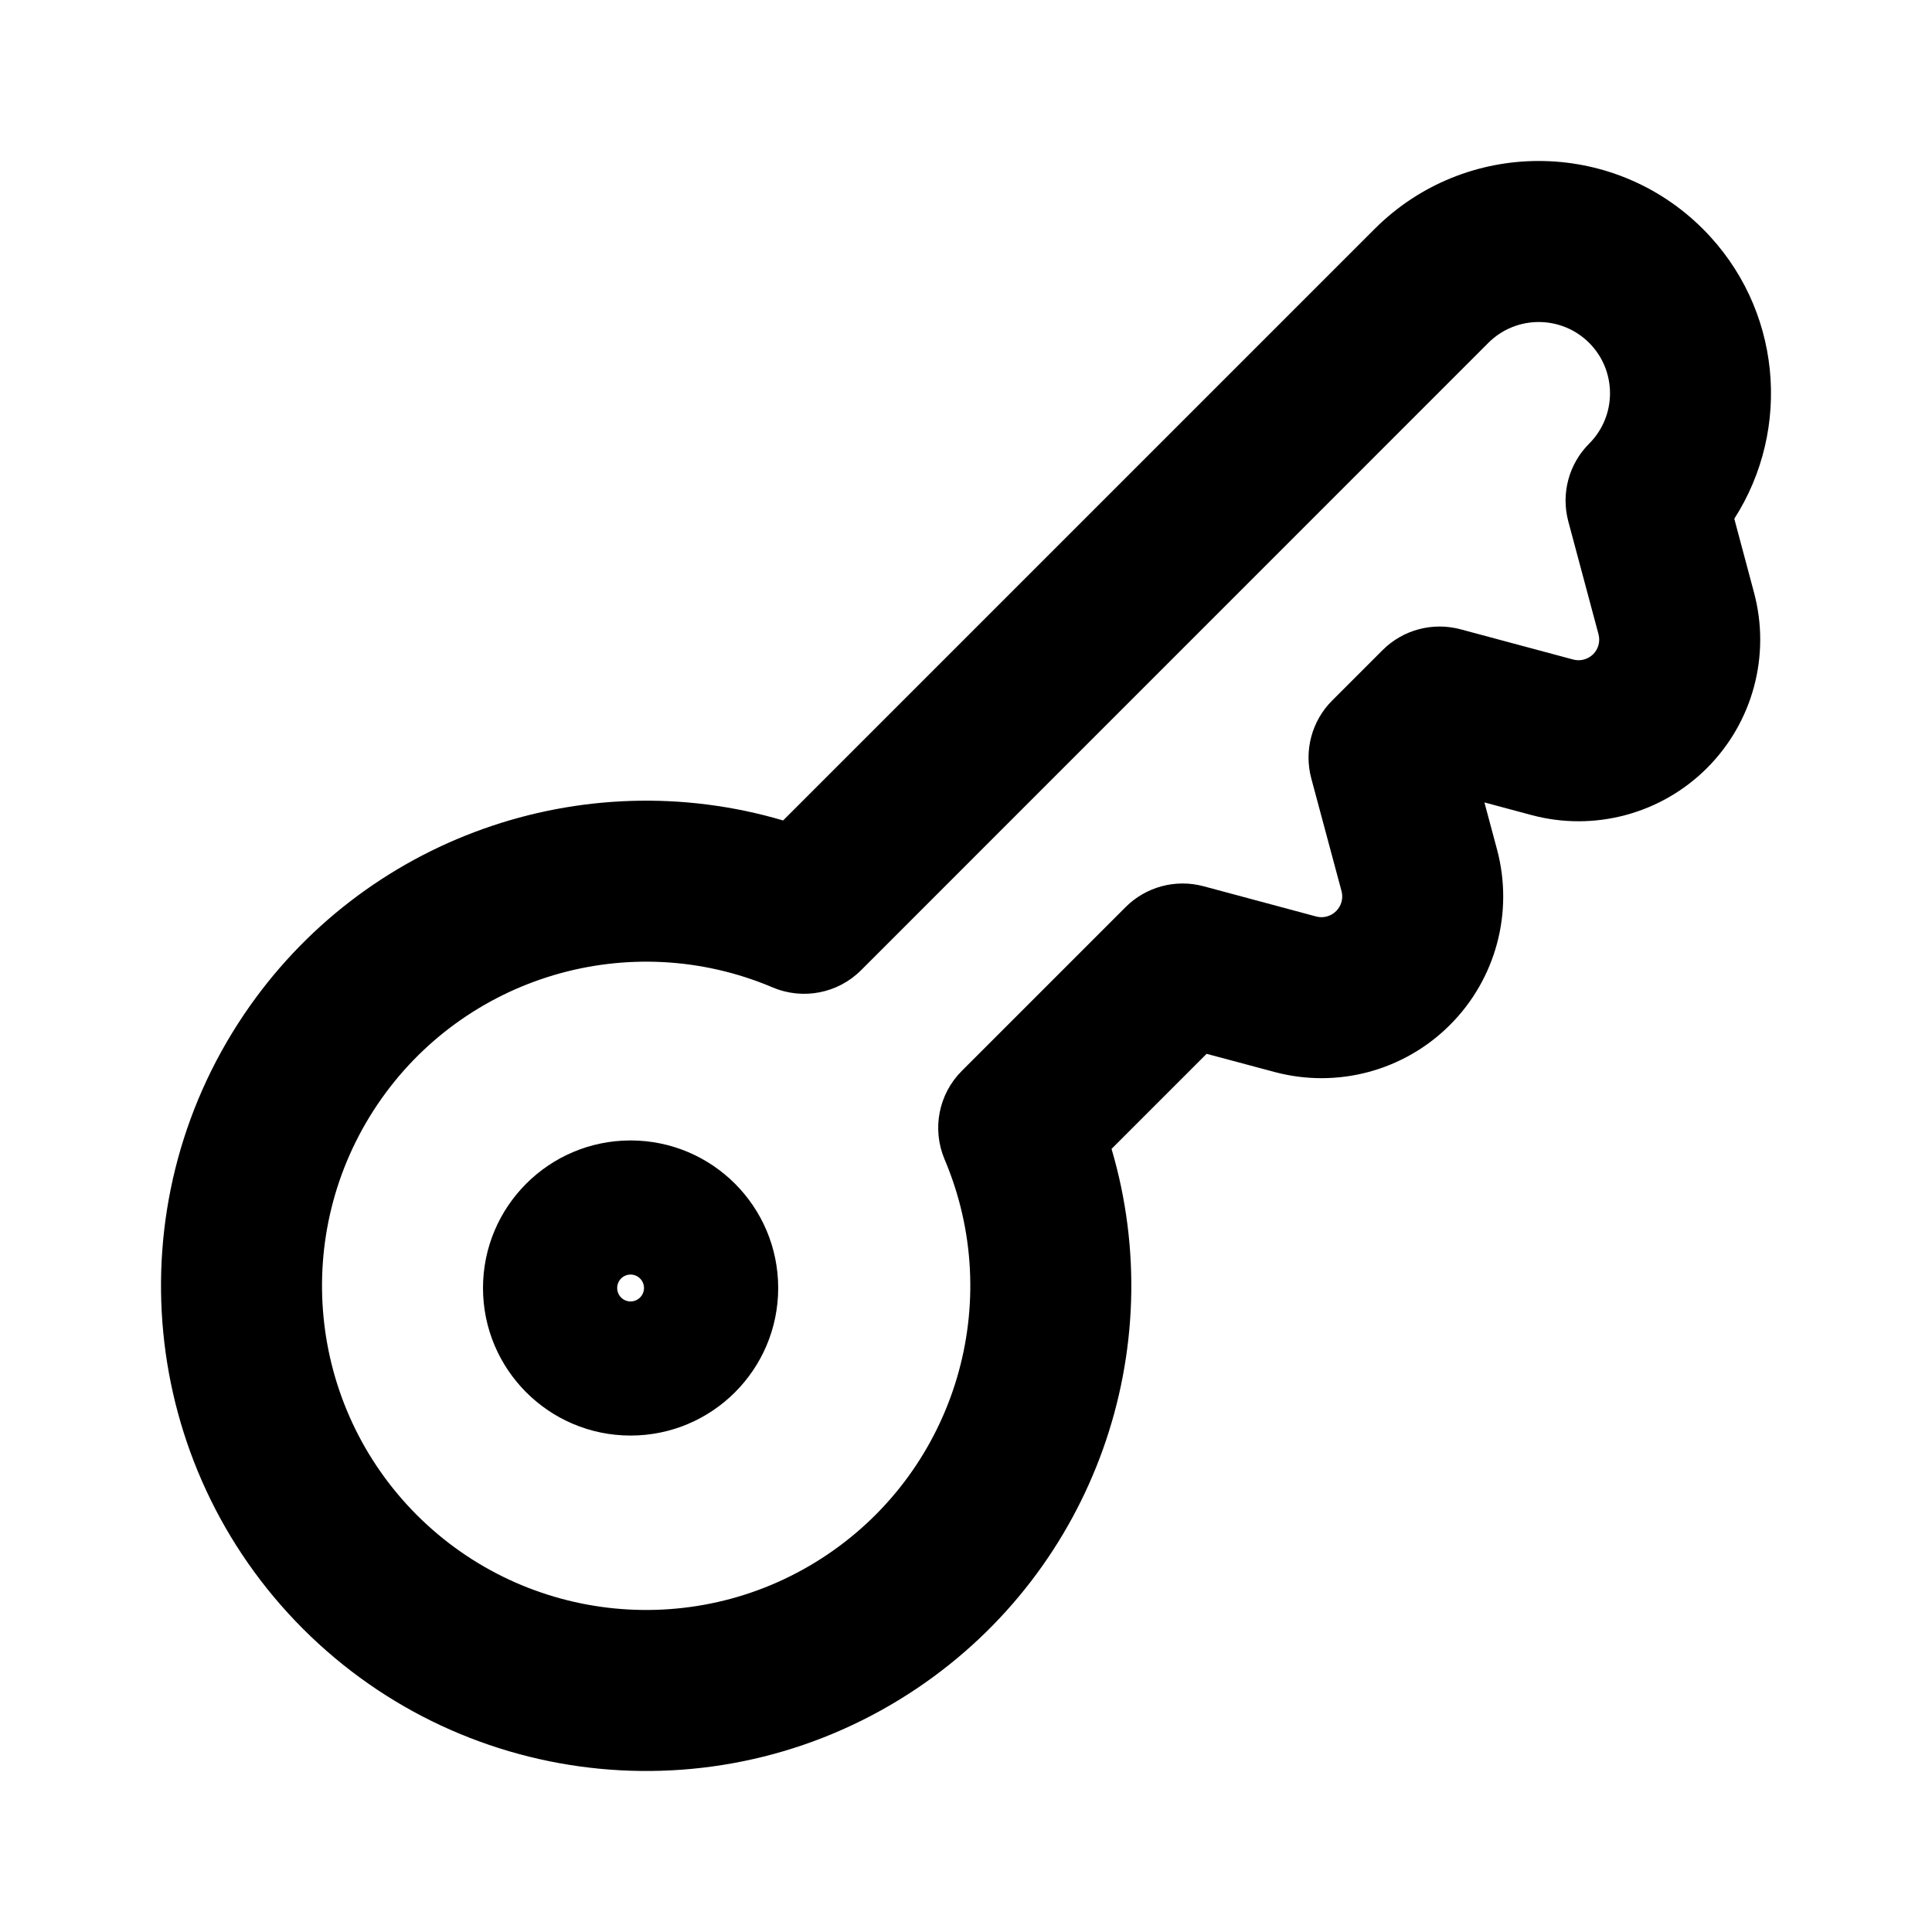
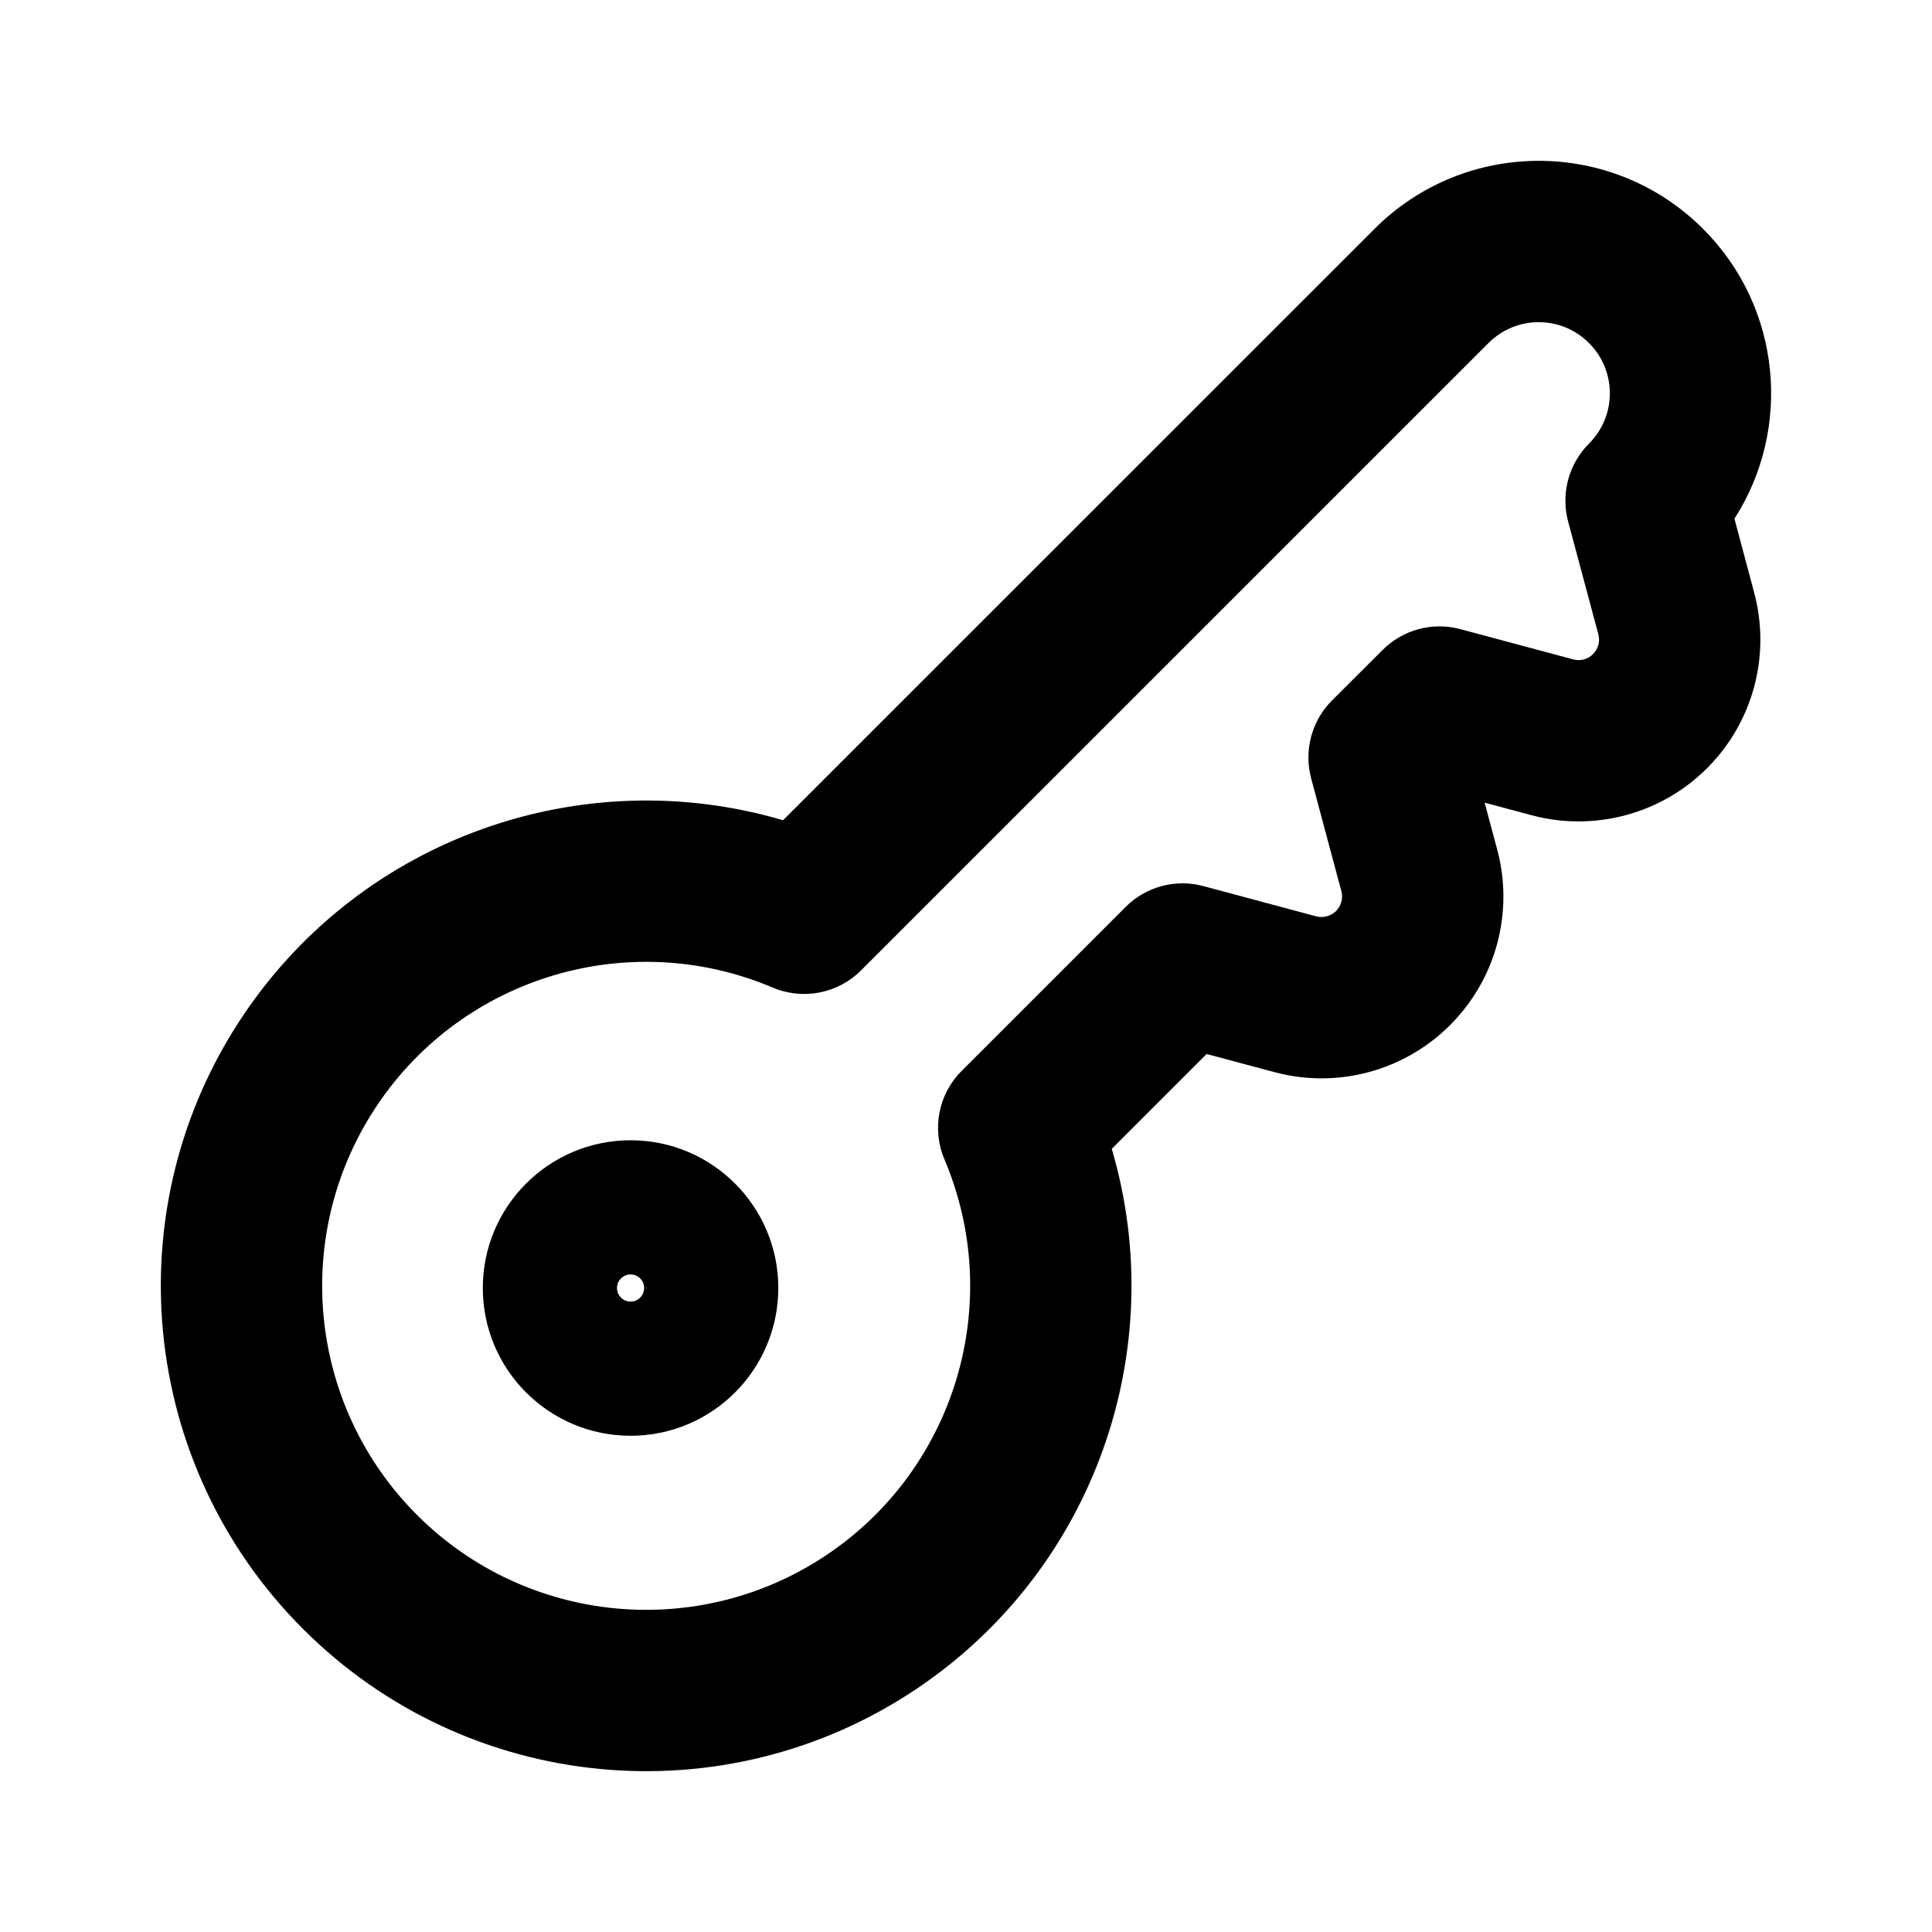
- <svg xmlns="http://www.w3.org/2000/svg" width="24" height="24" viewBox="0 0 24 24" fill="none">
-   <path fill-rule="evenodd" clip-rule="evenodd" d="M21.155 2.845C20.028 1.718 18.201 1.718 17.075 2.845L9.728 10.192C7.235 9.456 4.512 10.406 3.03 12.604C1.417 14.996 1.726 18.195 3.765 20.235C5.805 22.274 9.004 22.583 11.396 20.97C13.594 19.488 14.544 16.765 13.808 14.272L14.989 13.091L15.834 13.317C16.613 13.525 17.443 13.302 18.012 12.732C18.582 12.163 18.805 11.333 18.597 10.554L18.44 9.968L19.025 10.125C19.804 10.334 20.635 10.111 21.205 9.541C21.775 8.971 21.998 8.14 21.789 7.361L21.544 6.444C22.262 5.326 22.132 3.822 21.155 2.845ZM18.489 4.259C18.834 3.914 19.395 3.914 19.741 4.259C20.086 4.605 20.087 5.165 19.741 5.511C19.488 5.764 19.39 6.132 19.482 6.477L19.857 7.878C19.881 7.967 19.856 8.062 19.791 8.127C19.726 8.191 19.631 8.217 19.543 8.193L18.142 7.817C17.796 7.725 17.428 7.823 17.175 8.076L16.548 8.703C16.295 8.956 16.197 9.324 16.289 9.669L16.665 11.07C16.689 11.159 16.663 11.253 16.598 11.318C16.533 11.383 16.438 11.409 16.35 11.385L14.95 11.009C14.604 10.917 14.236 11.015 13.983 11.268L11.947 13.304C11.659 13.592 11.575 14.026 11.734 14.402C12.486 16.176 11.875 18.235 10.277 19.312C8.68 20.389 6.542 20.183 5.179 18.821C3.817 17.458 3.611 15.32 4.688 13.722C5.765 12.124 7.824 11.514 9.598 12.266C9.973 12.425 10.408 12.341 10.696 12.053L18.489 4.259ZM8 16C8 16.092 7.925 16.167 7.833 16.167C7.741 16.167 7.667 16.092 7.667 16C7.667 15.908 7.741 15.833 7.833 15.833C7.925 15.833 8 15.908 8 16ZM7.833 14.167C6.821 14.167 6 14.988 6 16C6 17.012 6.821 17.833 7.833 17.833C8.846 17.833 9.667 17.012 9.667 16C9.667 14.988 8.846 14.167 7.833 14.167Z" fill="currentColor" />
+ <svg xmlns="http://www.w3.org/2000/svg" width="20" height="20" viewBox="0 0 20 20" fill="none">
+   <path fill-rule="evenodd" clip-rule="evenodd" d="M17.63 2.369C16.69 1.43 15.167 1.43 14.228 2.37L8.106 8.491C6.029 7.879 3.759 8.67 2.523 10.503C1.179 12.496 1.436 15.163 3.137 16.863C4.837 18.564 7.503 18.821 9.497 17.477C11.33 16.241 12.121 13.972 11.509 11.893L12.491 10.911L13.194 11.099L13.195 11.099C13.844 11.273 14.536 11.087 15.012 10.611C15.487 10.136 15.673 9.444 15.499 8.795L15.369 8.309L15.854 8.439C16.504 8.613 17.197 8.427 17.672 7.952C18.148 7.476 18.333 6.783 18.159 6.134L17.955 5.37C18.553 4.438 18.445 3.184 17.63 2.369ZM15.409 3.551C15.696 3.263 16.162 3.263 16.449 3.551C16.737 3.838 16.737 4.304 16.45 4.591C16.239 4.802 16.156 5.11 16.233 5.398L16.546 6.566C16.566 6.639 16.545 6.717 16.491 6.771C16.438 6.825 16.359 6.846 16.286 6.826L15.118 6.513C14.83 6.435 14.523 6.518 14.312 6.729L13.789 7.251C13.578 7.462 13.496 7.77 13.573 8.058L13.886 9.226C13.905 9.299 13.884 9.377 13.831 9.431C13.777 9.484 13.698 9.505 13.625 9.486L12.458 9.173C12.17 9.095 11.863 9.178 11.652 9.389L9.955 11.086C9.714 11.326 9.644 11.689 9.777 12.002C10.403 13.48 9.895 15.195 8.564 16.092C7.233 16.989 5.452 16.818 4.317 15.683C3.182 14.548 3.011 12.767 3.908 11.436C4.805 10.105 6.52 9.597 7.998 10.223C8.311 10.356 8.674 10.286 8.914 10.045L15.409 3.551ZM6.668 13.333C6.668 13.411 6.605 13.474 6.528 13.474C6.45 13.474 6.387 13.411 6.387 13.333C6.387 13.256 6.45 13.193 6.528 13.193C6.605 13.193 6.668 13.256 6.668 13.333ZM6.528 11.804C5.683 11.804 4.998 12.489 4.998 13.333C4.998 14.178 5.683 14.863 6.528 14.863C7.372 14.863 8.057 14.178 8.057 13.333C8.057 12.489 7.372 11.804 6.528 11.804Z" fill="currentColor" />
</svg>
